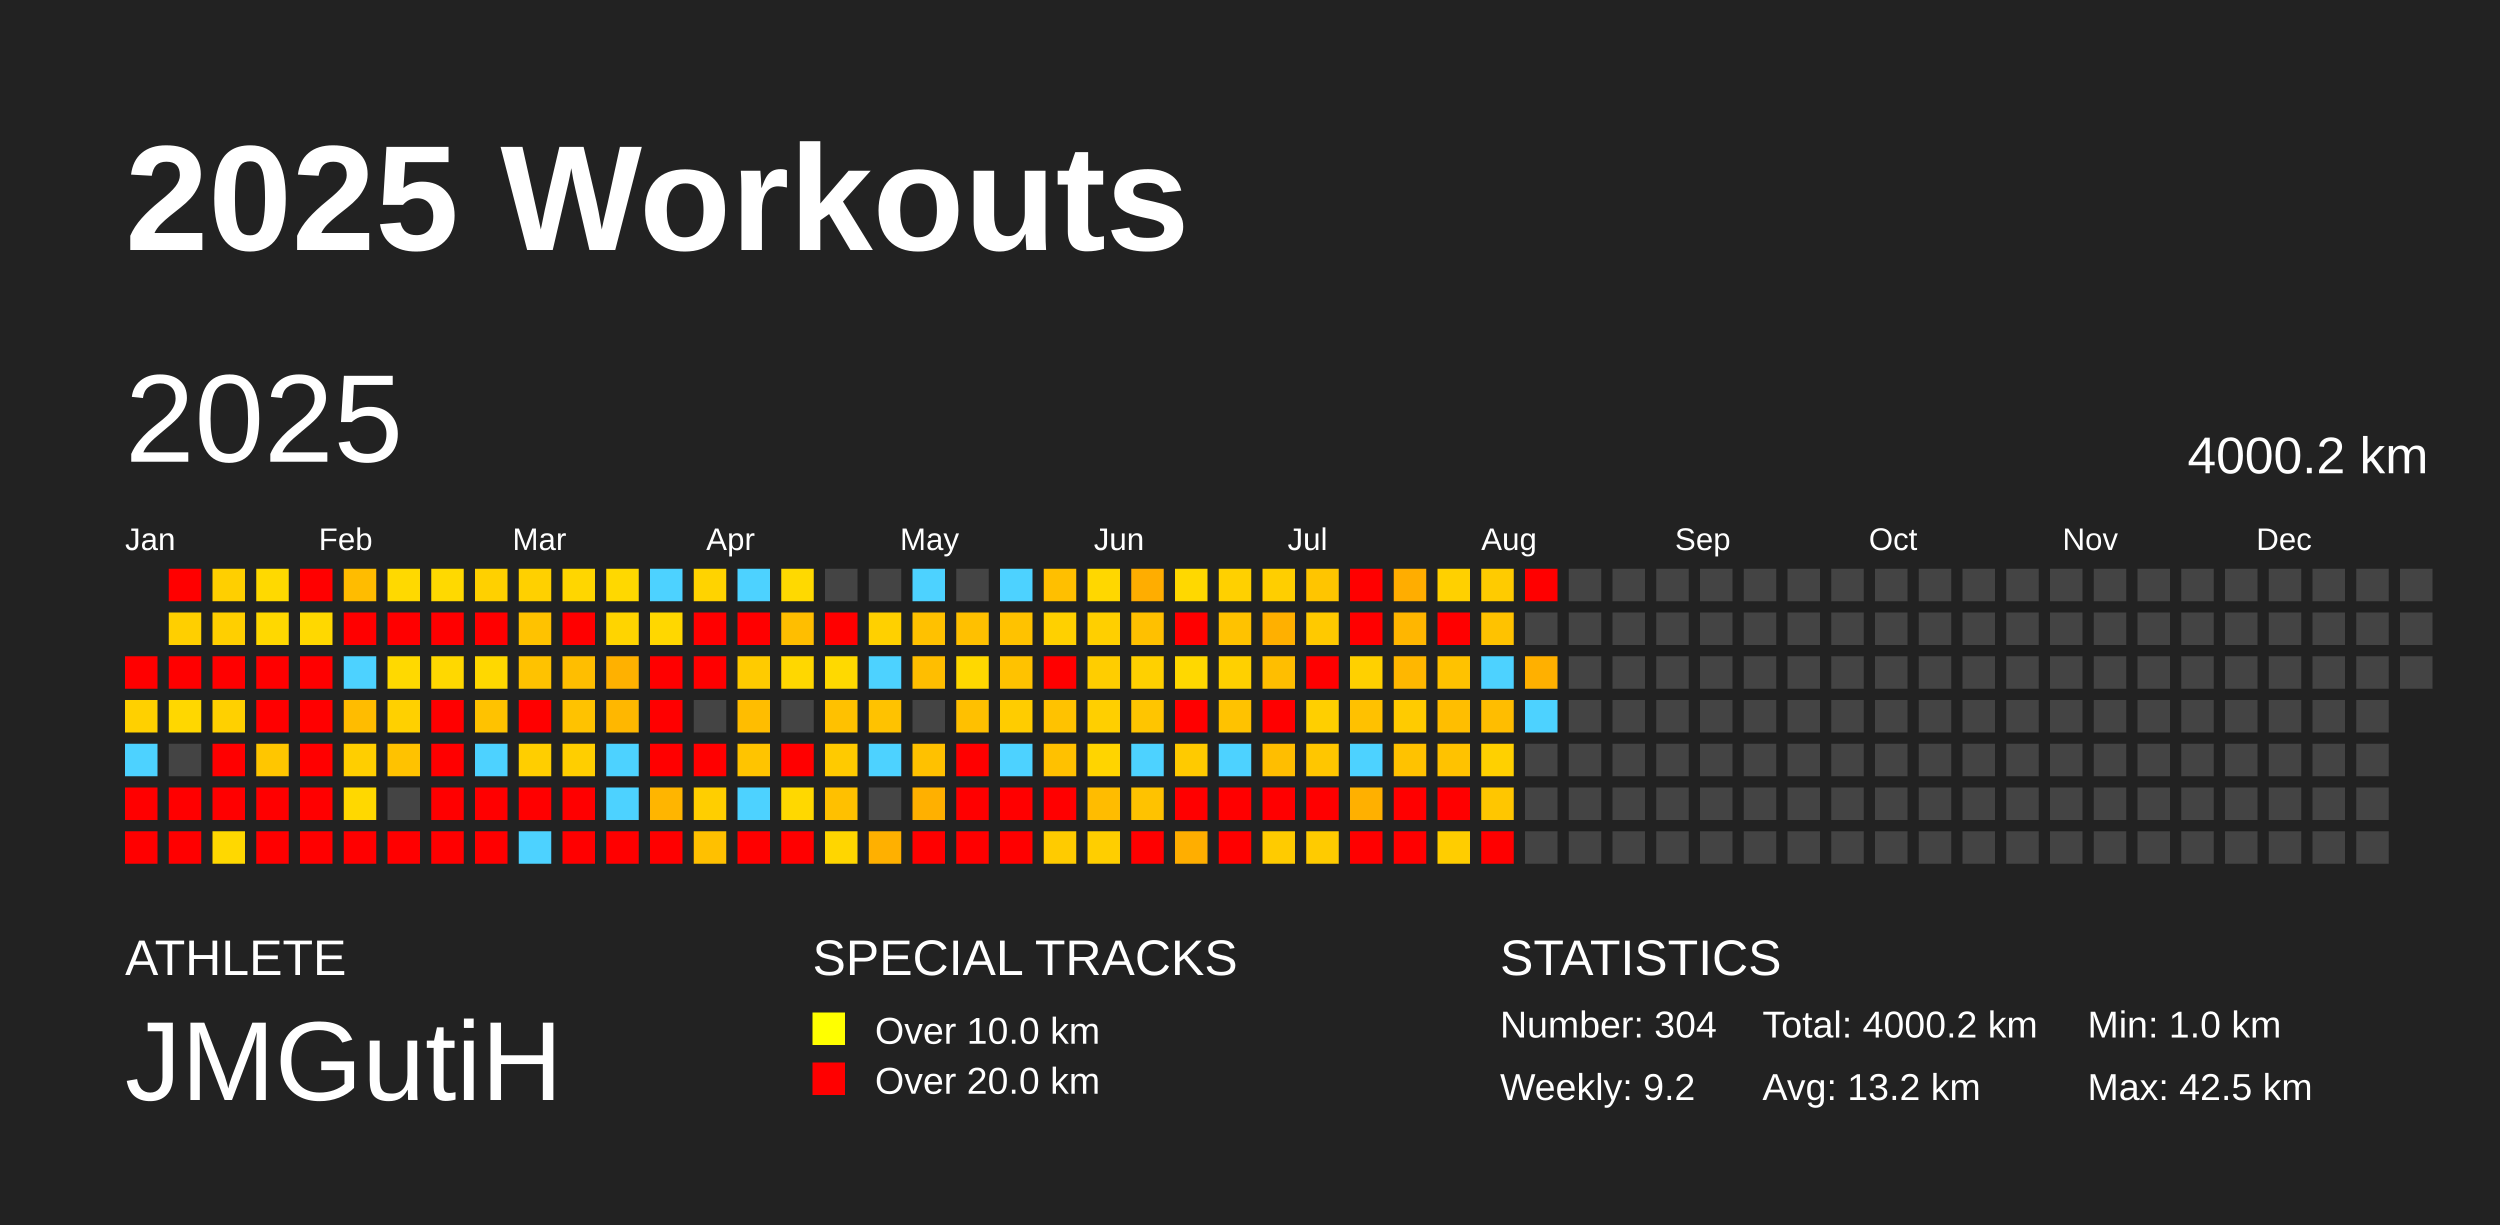
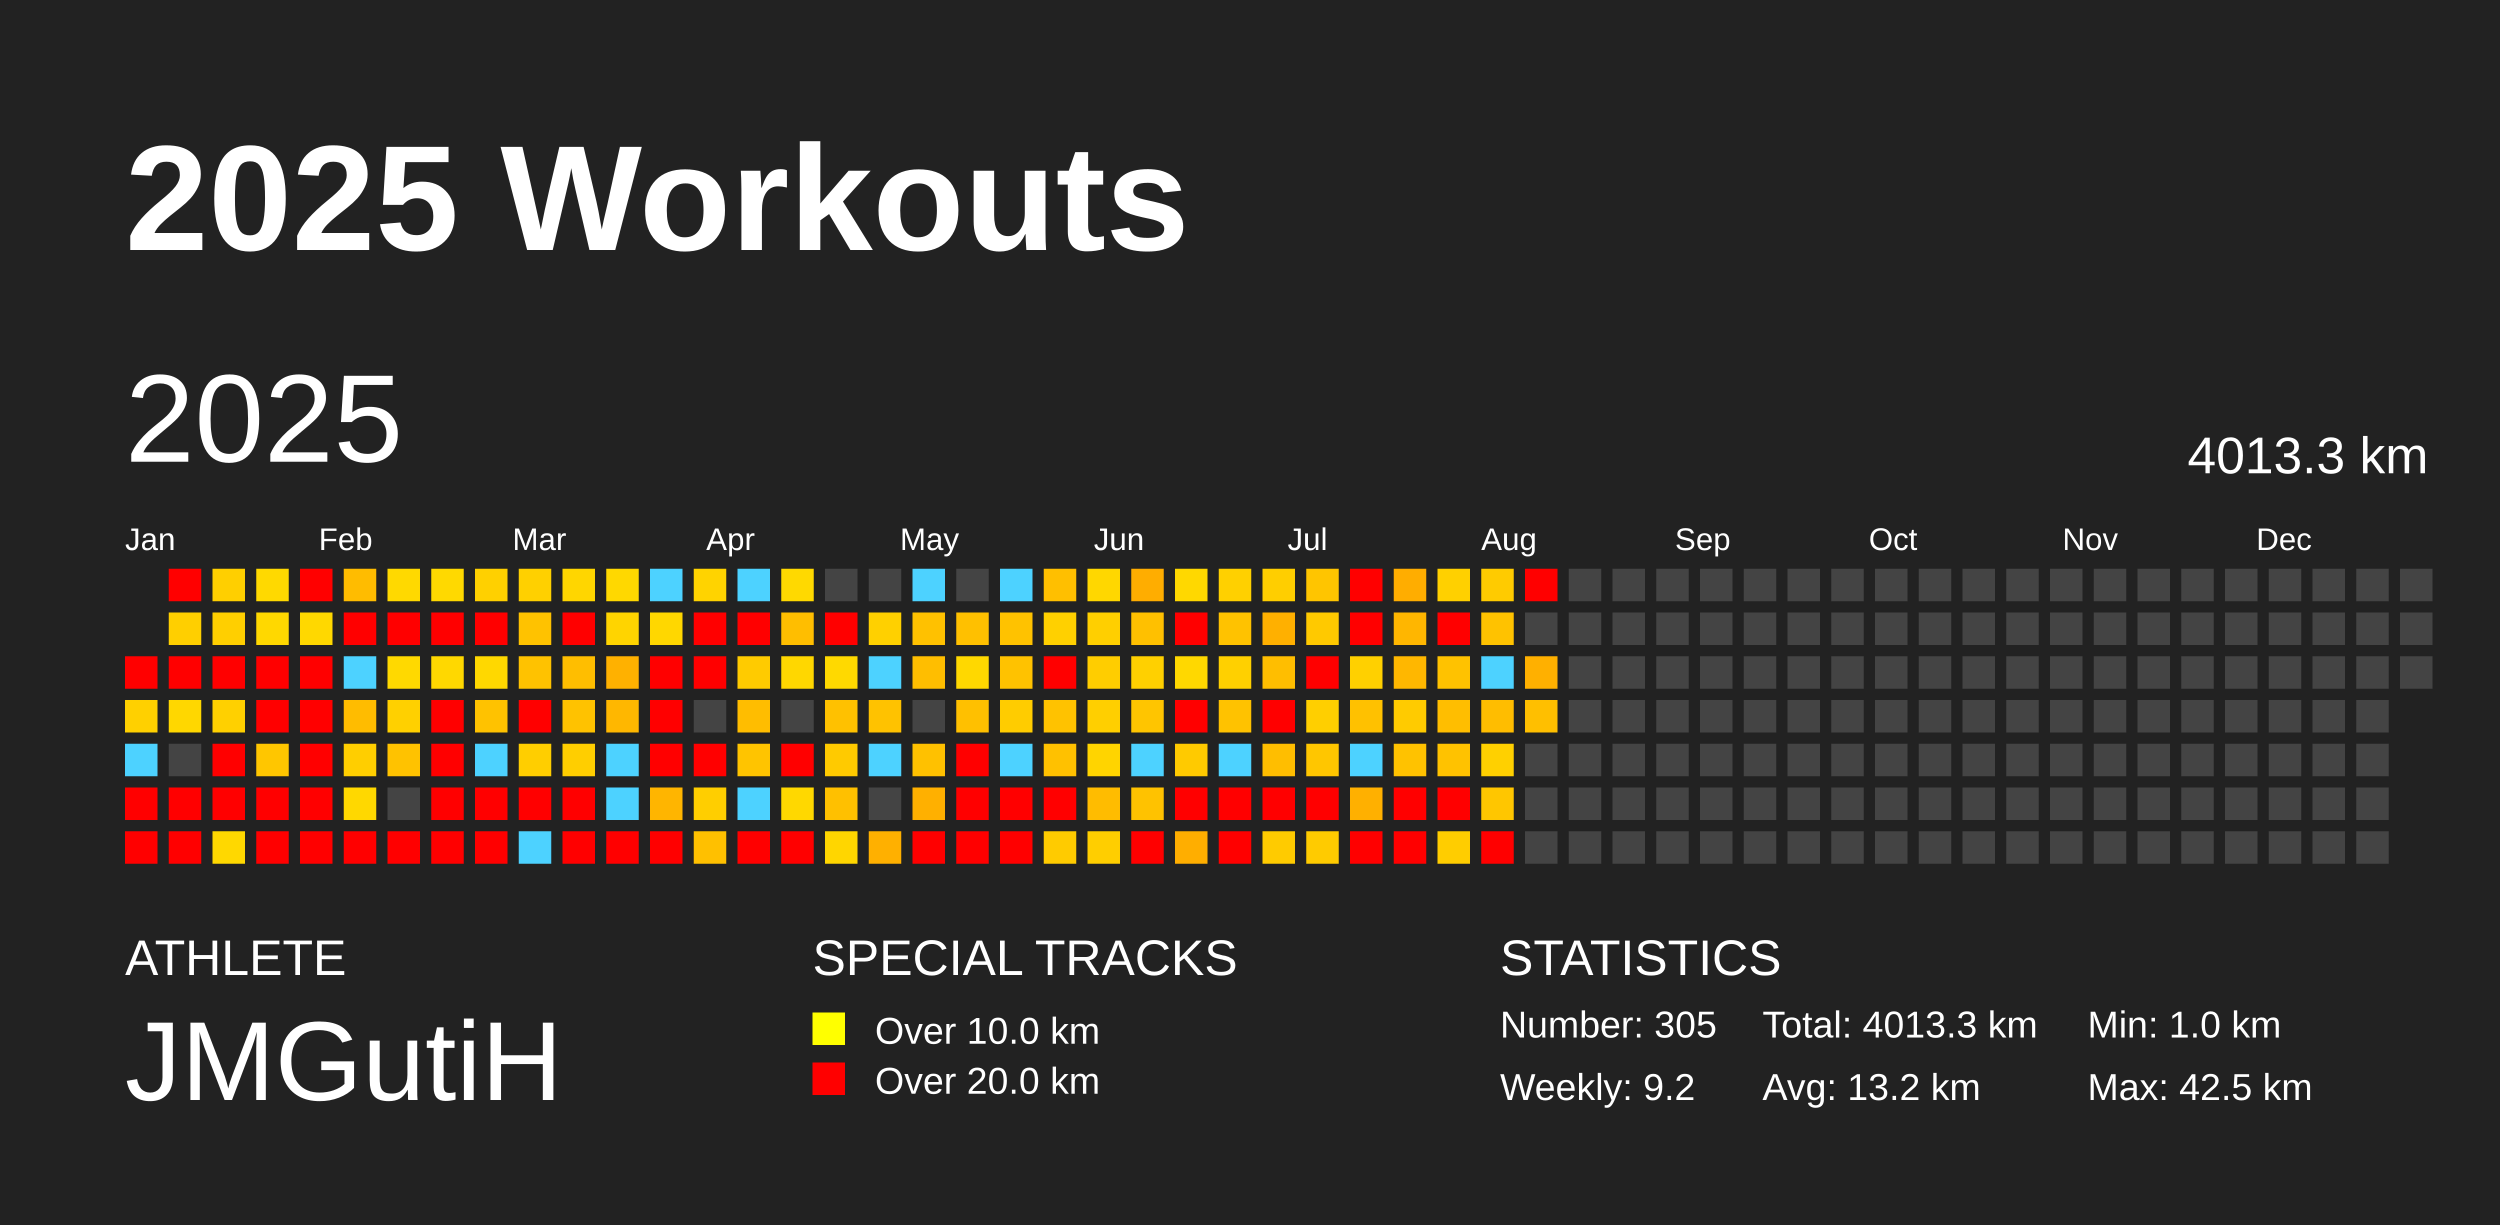
<svg xmlns="http://www.w3.org/2000/svg" baseProfile="full" height="98mm" version="1.1" viewBox="0,0,200,98" width="200mm">
  <defs />
  <rect fill="#222222" height="98" width="200" x="0" y="0" />
  <text fill="#FFFFFF" style="font-size:12px; font-family:Arial; font-weight:bold;" x="10" y="20">2025 Workouts</text>
  <text fill="#FFFFFF" style="font-size:4px; font-family:Arial" x="10" y="78">ATHLETE</text>
  <text fill="#FFFFFF" style="font-size:9px; font-family:Arial" x="10" y="88">JMGutiH</text>
  <text fill="#FFFFFF" style="font-size:4px; font-family:Arial" x="65" y="78">SPECIAL TRACKS</text>
  <rect fill="yellow" height="2.6" width="2.6" x="65" y="81" />
  <text fill="#FFFFFF" style="font-size:3px; font-family:Arial" x="70" y="83.5">Over 10.0 km</text>
  <rect fill="red" height="2.6" width="2.6" x="65" y="85" />
  <text fill="#FFFFFF" style="font-size:3px; font-family:Arial" x="70" y="87.5">Over 20.0 km</text>
  <text fill="#FFFFFF" style="font-size:4px; font-family:Arial" x="120" y="78">STATISTICS</text>
-   <text fill="#FFFFFF" style="font-size:3px; font-family:Arial" x="120" y="83">Number: 304</text>
+   <text fill="#FFFFFF" style="font-size:3px; font-family:Arial" x="120" y="83">Number: 305</text>
  <text fill="#FFFFFF" style="font-size:3px; font-family:Arial" x="120" y="88">Weekly: 9.2</text>
-   <text fill="#FFFFFF" style="font-size:3px; font-family:Arial" x="141" y="83">Total: 4000.2 km</text>
+   <text fill="#FFFFFF" style="font-size:3px; font-family:Arial" x="141" y="83">Total: 4013.3 km</text>
  <text fill="#FFFFFF" style="font-size:3px; font-family:Arial" x="141" y="88">Avg: 13.2 km</text>
  <text fill="#FFFFFF" style="font-size:3px; font-family:Arial" x="167" y="83">Min: 1.0 km</text>
  <text fill="#FFFFFF" style="font-size:3px; font-family:Arial" x="167" y="88">Max: 42.5 km</text>
  <text dominant-baseline="hanging" fill="#FFFFFF" style="font-size:10.0px; font-family:Arial;" x="10" y="30">2025</text>
-   <text dominant-baseline="hanging" fill="#FFFFFF" style="font-size:4.125px; font-family:Arial;" x="175" y="35">4000.2 km</text>
+   <text dominant-baseline="hanging" fill="#FFFFFF" style="font-size:4.125px; font-family:Arial;" x="175" y="35">4013.3 km</text>
  <text fill="#FFFFFF" style="font-size:2.5px; font-family:Arial" x="10.0" y="44">Jan</text>
  <text fill="#FFFFFF" style="font-size:2.5px; font-family:Arial" x="25.5" y="44">Feb</text>
  <text fill="#FFFFFF" style="font-size:2.5px; font-family:Arial" x="41.0" y="44">Mar</text>
  <text fill="#FFFFFF" style="font-size:2.5px; font-family:Arial" x="56.5" y="44">Apr</text>
  <text fill="#FFFFFF" style="font-size:2.5px; font-family:Arial" x="72.0" y="44">May</text>
  <text fill="#FFFFFF" style="font-size:2.5px; font-family:Arial" x="87.5" y="44">Jun</text>
  <text fill="#FFFFFF" style="font-size:2.5px; font-family:Arial" x="103.0" y="44">Jul</text>
  <text fill="#FFFFFF" style="font-size:2.5px; font-family:Arial" x="118.5" y="44">Aug</text>
  <text fill="#FFFFFF" style="font-size:2.5px; font-family:Arial" x="134.0" y="44">Sep</text>
  <text fill="#FFFFFF" style="font-size:2.5px; font-family:Arial" x="149.5" y="44">Oct</text>
  <text fill="#FFFFFF" style="font-size:2.5px; font-family:Arial" x="165.0" y="44">Nov</text>
  <text fill="#FFFFFF" style="font-size:2.5px; font-family:Arial" x="180.5" y="44">Dec</text>
  <rect fill="red" height="2.6" width="2.6" x="10.0" y="52.5" />
  <rect fill="#ffd000" height="2.6" width="2.6" x="10.0" y="56.0" />
  <rect fill="#4dd2ff" height="2.6" width="2.6" x="10.0" y="59.5" />
  <rect fill="red" height="2.6" width="2.6" x="10.0" y="63.0" />
  <rect fill="red" height="2.6" width="2.6" x="10.0" y="66.5" />
  <rect fill="red" height="2.6" width="2.6" x="13.5" y="45.5" />
  <rect fill="#ffcf00" height="2.6" width="2.6" x="13.5" y="49.0" />
  <rect fill="red" height="2.6" width="2.6" x="13.5" y="52.5" />
  <rect fill="#ffd700" height="2.6" width="2.6" x="13.5" y="56.0" />
  <rect fill="#444444" height="2.6" width="2.6" x="13.5" y="59.5" />
  <rect fill="red" height="2.6" width="2.6" x="13.5" y="63.0" />
  <rect fill="red" height="2.6" width="2.6" x="13.5" y="66.5" />
  <rect fill="#ffcf00" height="2.6" width="2.6" x="17.0" y="45.5" />
  <rect fill="#ffcf00" height="2.6" width="2.6" x="17.0" y="49.0" />
  <rect fill="red" height="2.6" width="2.6" x="17.0" y="52.5" />
  <rect fill="#ffd000" height="2.6" width="2.6" x="17.0" y="56.0" />
  <rect fill="red" height="2.6" width="2.6" x="17.0" y="59.5" />
  <rect fill="red" height="2.6" width="2.6" x="17.0" y="63.0" />
  <rect fill="#ffd800" height="2.6" width="2.6" x="17.0" y="66.5" />
  <rect fill="#ffd900" height="2.6" width="2.6" x="20.5" y="45.5" />
  <rect fill="#ffd800" height="2.6" width="2.6" x="20.5" y="49.0" />
  <rect fill="red" height="2.6" width="2.6" x="20.5" y="52.5" />
  <rect fill="red" height="2.6" width="2.6" x="20.5" y="56.0" />
  <rect fill="#ffc600" height="2.6" width="2.6" x="20.5" y="59.5" />
  <rect fill="red" height="2.6" width="2.6" x="20.5" y="63.0" />
  <rect fill="red" height="2.6" width="2.6" x="20.5" y="66.5" />
  <rect fill="red" height="2.6" width="2.6" x="24.0" y="45.5" />
  <rect fill="#ffd800" height="2.6" width="2.6" x="24.0" y="49.0" />
  <rect fill="red" height="2.6" width="2.6" x="24.0" y="52.5" />
  <rect fill="red" height="2.6" width="2.6" x="24.0" y="56.0" />
  <rect fill="red" height="2.6" width="2.6" x="24.0" y="59.5" />
  <rect fill="red" height="2.6" width="2.6" x="24.0" y="63.0" />
  <rect fill="red" height="2.6" width="2.6" x="24.0" y="66.5" />
  <rect fill="#ffbc00" height="2.6" width="2.6" x="27.5" y="45.5" />
  <rect fill="red" height="2.6" width="2.6" x="27.5" y="49.0" />
  <rect fill="#4dd2ff" height="2.6" width="2.6" x="27.5" y="52.5" />
  <rect fill="#ffbc00" height="2.6" width="2.6" x="27.5" y="56.0" />
  <rect fill="#ffce00" height="2.6" width="2.6" x="27.5" y="59.5" />
  <rect fill="#ffd800" height="2.6" width="2.6" x="27.5" y="63.0" />
  <rect fill="red" height="2.6" width="2.6" x="27.5" y="66.5" />
  <rect fill="#ffd900" height="2.6" width="2.6" x="31.0" y="45.5" />
  <rect fill="red" height="2.6" width="2.6" x="31.0" y="49.0" />
  <rect fill="#ffd900" height="2.6" width="2.6" x="31.0" y="52.5" />
  <rect fill="#ffd000" height="2.6" width="2.6" x="31.0" y="56.0" />
  <rect fill="#ffc200" height="2.6" width="2.6" x="31.0" y="59.5" />
  <rect fill="#444444" height="2.6" width="2.6" x="31.0" y="63.0" />
  <rect fill="red" height="2.6" width="2.6" x="31.0" y="66.5" />
  <rect fill="#ffd900" height="2.6" width="2.6" x="34.5" y="45.5" />
  <rect fill="red" height="2.6" width="2.6" x="34.5" y="49.0" />
  <rect fill="#ffd800" height="2.6" width="2.6" x="34.5" y="52.5" />
  <rect fill="red" height="2.6" width="2.6" x="34.5" y="56.0" />
  <rect fill="red" height="2.6" width="2.6" x="34.5" y="59.5" />
  <rect fill="red" height="2.6" width="2.6" x="34.5" y="63.0" />
  <rect fill="red" height="2.6" width="2.6" x="34.5" y="66.5" />
  <rect fill="#ffd000" height="2.6" width="2.6" x="38.0" y="45.5" />
  <rect fill="red" height="2.6" width="2.6" x="38.0" y="49.0" />
  <rect fill="#ffd800" height="2.6" width="2.6" x="38.0" y="52.5" />
  <rect fill="#ffc200" height="2.6" width="2.6" x="38.0" y="56.0" />
  <rect fill="#4dd2ff" height="2.6" width="2.6" x="38.0" y="59.5" />
  <rect fill="red" height="2.6" width="2.6" x="38.0" y="63.0" />
  <rect fill="red" height="2.6" width="2.6" x="38.0" y="66.5" />
  <rect fill="#ffd000" height="2.6" width="2.6" x="41.5" y="45.5" />
  <rect fill="#ffc200" height="2.6" width="2.6" x="41.5" y="49.0" />
  <rect fill="#ffc200" height="2.6" width="2.6" x="41.5" y="52.5" />
  <rect fill="red" height="2.6" width="2.6" x="41.5" y="56.0" />
  <rect fill="#ffce00" height="2.6" width="2.6" x="41.5" y="59.5" />
  <rect fill="red" height="2.6" width="2.6" x="41.5" y="63.0" />
  <rect fill="#4dd2ff" height="2.6" width="2.6" x="41.5" y="66.5" />
  <rect fill="#ffd600" height="2.6" width="2.6" x="45.0" y="45.5" />
  <rect fill="red" height="2.6" width="2.6" x="45.0" y="49.0" />
  <rect fill="#ffbe00" height="2.6" width="2.6" x="45.0" y="52.5" />
  <rect fill="#ffc200" height="2.6" width="2.6" x="45.0" y="56.0" />
  <rect fill="#ffce00" height="2.6" width="2.6" x="45.0" y="59.5" />
  <rect fill="red" height="2.6" width="2.6" x="45.0" y="63.0" />
  <rect fill="red" height="2.6" width="2.6" x="45.0" y="66.5" />
  <rect fill="#ffd800" height="2.6" width="2.6" x="48.5" y="45.5" />
  <rect fill="#ffd400" height="2.6" width="2.6" x="48.5" y="49.0" />
  <rect fill="#ffb100" height="2.6" width="2.6" x="48.5" y="52.5" />
  <rect fill="#ffb700" height="2.6" width="2.6" x="48.5" y="56.0" />
  <rect fill="#4dd2ff" height="2.6" width="2.6" x="48.5" y="59.5" />
  <rect fill="#4dd2ff" height="2.6" width="2.6" x="48.5" y="63.0" />
  <rect fill="red" height="2.6" width="2.6" x="48.5" y="66.5" />
  <rect fill="#4dd2ff" height="2.6" width="2.6" x="52.0" y="45.5" />
  <rect fill="#ffd700" height="2.6" width="2.6" x="52.0" y="49.0" />
  <rect fill="red" height="2.6" width="2.6" x="52.0" y="52.5" />
  <rect fill="red" height="2.6" width="2.6" x="52.0" y="56.0" />
  <rect fill="red" height="2.6" width="2.6" x="52.0" y="59.5" />
  <rect fill="#ffb500" height="2.6" width="2.6" x="52.0" y="63.0" />
  <rect fill="red" height="2.6" width="2.6" x="52.0" y="66.5" />
  <rect fill="#ffd300" height="2.6" width="2.6" x="55.5" y="45.5" />
  <rect fill="red" height="2.6" width="2.6" x="55.5" y="49.0" />
  <rect fill="red" height="2.6" width="2.6" x="55.5" y="52.5" />
  <rect fill="#444444" height="2.6" width="2.6" x="55.5" y="56.0" />
  <rect fill="red" height="2.6" width="2.6" x="55.5" y="59.5" />
  <rect fill="#ffce00" height="2.6" width="2.6" x="55.5" y="63.0" />
  <rect fill="#ffc000" height="2.6" width="2.6" x="55.5" y="66.5" />
  <rect fill="#4dd2ff" height="2.6" width="2.6" x="59.0" y="45.5" />
  <rect fill="red" height="2.6" width="2.6" x="59.0" y="49.0" />
  <rect fill="#ffcb00" height="2.6" width="2.6" x="59.0" y="52.5" />
  <rect fill="#ffbd00" height="2.6" width="2.6" x="59.0" y="56.0" />
  <rect fill="#ffc400" height="2.6" width="2.6" x="59.0" y="59.5" />
  <rect fill="#4dd2ff" height="2.6" width="2.6" x="59.0" y="63.0" />
  <rect fill="red" height="2.6" width="2.6" x="59.0" y="66.5" />
  <rect fill="#ffd900" height="2.6" width="2.6" x="62.5" y="45.5" />
  <rect fill="#ffbe00" height="2.6" width="2.6" x="62.5" y="49.0" />
  <rect fill="#ffd700" height="2.6" width="2.6" x="62.5" y="52.5" />
  <rect fill="#444444" height="2.6" width="2.6" x="62.5" y="56.0" />
  <rect fill="red" height="2.6" width="2.6" x="62.5" y="59.5" />
  <rect fill="#ffd800" height="2.6" width="2.6" x="62.5" y="63.0" />
  <rect fill="red" height="2.6" width="2.6" x="62.5" y="66.5" />
  <rect fill="#444444" height="2.6" width="2.6" x="66.0" y="45.5" />
  <rect fill="red" height="2.6" width="2.6" x="66.0" y="49.0" />
  <rect fill="#ffd900" height="2.6" width="2.6" x="66.0" y="52.5" />
  <rect fill="#ffc100" height="2.6" width="2.6" x="66.0" y="56.0" />
  <rect fill="#ffca00" height="2.6" width="2.6" x="66.0" y="59.5" />
  <rect fill="#ffc000" height="2.6" width="2.6" x="66.0" y="63.0" />
  <rect fill="#ffd600" height="2.6" width="2.6" x="66.0" y="66.5" />
  <rect fill="#444444" height="2.6" width="2.6" x="69.5" y="45.5" />
  <rect fill="#ffd000" height="2.6" width="2.6" x="69.5" y="49.0" />
  <rect fill="#4dd2ff" height="2.6" width="2.6" x="69.5" y="52.5" />
  <rect fill="#ffc200" height="2.6" width="2.6" x="69.5" y="56.0" />
  <rect fill="#4dd2ff" height="2.6" width="2.6" x="69.5" y="59.5" />
  <rect fill="#444444" height="2.6" width="2.6" x="69.5" y="63.0" />
  <rect fill="#ffb000" height="2.6" width="2.6" x="69.5" y="66.5" />
  <rect fill="#4dd2ff" height="2.6" width="2.6" x="73.0" y="45.5" />
  <rect fill="#ffc100" height="2.6" width="2.6" x="73.0" y="49.0" />
  <rect fill="#ffbe00" height="2.6" width="2.6" x="73.0" y="52.5" />
  <rect fill="#444444" height="2.6" width="2.6" x="73.0" y="56.0" />
  <rect fill="#ffc100" height="2.6" width="2.6" x="73.0" y="59.5" />
  <rect fill="#ffb000" height="2.6" width="2.6" x="73.0" y="63.0" />
  <rect fill="red" height="2.6" width="2.6" x="73.0" y="66.5" />
  <rect fill="#444444" height="2.6" width="2.6" x="76.5" y="45.5" />
  <rect fill="#ffc000" height="2.6" width="2.6" x="76.5" y="49.0" />
  <rect fill="#ffd800" height="2.6" width="2.6" x="76.5" y="52.5" />
  <rect fill="#ffc000" height="2.6" width="2.6" x="76.5" y="56.0" />
  <rect fill="red" height="2.6" width="2.6" x="76.5" y="59.5" />
  <rect fill="red" height="2.6" width="2.6" x="76.5" y="63.0" />
  <rect fill="red" height="2.6" width="2.6" x="76.5" y="66.5" />
  <rect fill="#4dd2ff" height="2.6" width="2.6" x="80.0" y="45.5" />
  <rect fill="#ffc200" height="2.6" width="2.6" x="80.0" y="49.0" />
  <rect fill="#ffc200" height="2.6" width="2.6" x="80.0" y="52.5" />
  <rect fill="#ffcc00" height="2.6" width="2.6" x="80.0" y="56.0" />
  <rect fill="#4dd2ff" height="2.6" width="2.6" x="80.0" y="59.5" />
  <rect fill="red" height="2.6" width="2.6" x="80.0" y="63.0" />
  <rect fill="red" height="2.6" width="2.6" x="80.0" y="66.5" />
  <rect fill="#ffbf00" height="2.6" width="2.6" x="83.5" y="45.5" />
  <rect fill="#ffd000" height="2.6" width="2.6" x="83.5" y="49.0" />
  <rect fill="red" height="2.6" width="2.6" x="83.5" y="52.5" />
  <rect fill="#ffc200" height="2.6" width="2.6" x="83.5" y="56.0" />
  <rect fill="#ffc100" height="2.6" width="2.6" x="83.5" y="59.5" />
  <rect fill="red" height="2.6" width="2.6" x="83.5" y="63.0" />
  <rect fill="#ffcb00" height="2.6" width="2.6" x="83.5" y="66.5" />
  <rect fill="#ffd700" height="2.6" width="2.6" x="87.0" y="45.5" />
  <rect fill="#ffcf00" height="2.6" width="2.6" x="87.0" y="49.0" />
  <rect fill="#ffcd00" height="2.6" width="2.6" x="87.0" y="52.5" />
  <rect fill="#ffcf00" height="2.6" width="2.6" x="87.0" y="56.0" />
  <rect fill="#ffd400" height="2.6" width="2.6" x="87.0" y="59.5" />
  <rect fill="#ffbc00" height="2.6" width="2.6" x="87.0" y="63.0" />
  <rect fill="#ffce00" height="2.6" width="2.6" x="87.0" y="66.5" />
  <rect fill="#ffad00" height="2.6" width="2.6" x="90.5" y="45.5" />
  <rect fill="#ffc000" height="2.6" width="2.6" x="90.5" y="49.0" />
  <rect fill="#ffd000" height="2.6" width="2.6" x="90.5" y="52.5" />
  <rect fill="#ffc500" height="2.6" width="2.6" x="90.5" y="56.0" />
  <rect fill="#4dd2ff" height="2.6" width="2.6" x="90.5" y="59.5" />
  <rect fill="#ffc200" height="2.6" width="2.6" x="90.5" y="63.0" />
  <rect fill="red" height="2.6" width="2.6" x="90.5" y="66.5" />
  <rect fill="#ffd800" height="2.6" width="2.6" x="94.0" y="45.5" />
  <rect fill="red" height="2.6" width="2.6" x="94.0" y="49.0" />
  <rect fill="#ffd800" height="2.6" width="2.6" x="94.0" y="52.5" />
  <rect fill="red" height="2.6" width="2.6" x="94.0" y="56.0" />
  <rect fill="#ffca00" height="2.6" width="2.6" x="94.0" y="59.5" />
  <rect fill="red" height="2.6" width="2.6" x="94.0" y="63.0" />
  <rect fill="#ffae00" height="2.6" width="2.6" x="94.0" y="66.5" />
  <rect fill="#ffd000" height="2.6" width="2.6" x="97.5" y="45.5" />
  <rect fill="#ffc200" height="2.6" width="2.6" x="97.5" y="49.0" />
  <rect fill="#ffd000" height="2.6" width="2.6" x="97.5" y="52.5" />
  <rect fill="#ffc200" height="2.6" width="2.6" x="97.5" y="56.0" />
  <rect fill="#4dd2ff" height="2.6" width="2.6" x="97.5" y="59.5" />
  <rect fill="red" height="2.6" width="2.6" x="97.5" y="63.0" />
  <rect fill="red" height="2.6" width="2.6" x="97.5" y="66.5" />
  <rect fill="#ffce00" height="2.6" width="2.6" x="101.0" y="45.5" />
  <rect fill="#ffb000" height="2.6" width="2.6" x="101.0" y="49.0" />
  <rect fill="#ffbe00" height="2.6" width="2.6" x="101.0" y="52.5" />
  <rect fill="red" height="2.6" width="2.6" x="101.0" y="56.0" />
  <rect fill="#ffbe00" height="2.6" width="2.6" x="101.0" y="59.5" />
  <rect fill="red" height="2.6" width="2.6" x="101.0" y="63.0" />
  <rect fill="#ffcb00" height="2.6" width="2.6" x="101.0" y="66.5" />
  <rect fill="#ffc500" height="2.6" width="2.6" x="104.5" y="45.5" />
  <rect fill="#ffc900" height="2.6" width="2.6" x="104.5" y="49.0" />
  <rect fill="red" height="2.6" width="2.6" x="104.5" y="52.5" />
  <rect fill="#ffcf00" height="2.6" width="2.6" x="104.5" y="56.0" />
  <rect fill="#ffc600" height="2.6" width="2.6" x="104.5" y="59.5" />
  <rect fill="red" height="2.6" width="2.6" x="104.5" y="63.0" />
  <rect fill="#ffcb00" height="2.6" width="2.6" x="104.5" y="66.5" />
  <rect fill="red" height="2.6" width="2.6" x="108.0" y="45.5" />
  <rect fill="red" height="2.6" width="2.6" x="108.0" y="49.0" />
  <rect fill="#ffd000" height="2.6" width="2.6" x="108.0" y="52.5" />
  <rect fill="#ffc100" height="2.6" width="2.6" x="108.0" y="56.0" />
  <rect fill="#4dd2ff" height="2.6" width="2.6" x="108.0" y="59.5" />
  <rect fill="#ffb000" height="2.6" width="2.6" x="108.0" y="63.0" />
  <rect fill="red" height="2.6" width="2.6" x="108.0" y="66.5" />
  <rect fill="#ffad00" height="2.6" width="2.6" x="111.5" y="45.5" />
  <rect fill="#ffb600" height="2.6" width="2.6" x="111.5" y="49.0" />
  <rect fill="#ffb700" height="2.6" width="2.6" x="111.5" y="52.5" />
  <rect fill="#ffcb00" height="2.6" width="2.6" x="111.5" y="56.0" />
  <rect fill="#ffc200" height="2.6" width="2.6" x="111.5" y="59.5" />
  <rect fill="red" height="2.6" width="2.6" x="111.5" y="63.0" />
  <rect fill="red" height="2.6" width="2.6" x="111.5" y="66.5" />
  <rect fill="#ffd000" height="2.6" width="2.6" x="115.0" y="45.5" />
  <rect fill="red" height="2.6" width="2.6" x="115.0" y="49.0" />
  <rect fill="#ffc200" height="2.6" width="2.6" x="115.0" y="52.5" />
  <rect fill="#ffbe00" height="2.6" width="2.6" x="115.0" y="56.0" />
  <rect fill="#ffc200" height="2.6" width="2.6" x="115.0" y="59.5" />
  <rect fill="red" height="2.6" width="2.6" x="115.0" y="63.0" />
  <rect fill="#ffcd00" height="2.6" width="2.6" x="115.0" y="66.5" />
  <rect fill="#ffcb00" height="2.6" width="2.6" x="118.5" y="45.5" />
  <rect fill="#ffc200" height="2.6" width="2.6" x="118.5" y="49.0" />
  <rect fill="#4dd2ff" height="2.6" width="2.6" x="118.5" y="52.5" />
  <rect fill="#ffbd00" height="2.6" width="2.6" x="118.5" y="56.0" />
  <rect fill="#ffd000" height="2.6" width="2.6" x="118.5" y="59.5" />
  <rect fill="#ffc600" height="2.6" width="2.6" x="118.5" y="63.0" />
  <rect fill="red" height="2.6" width="2.6" x="118.5" y="66.5" />
  <rect fill="red" height="2.6" width="2.6" x="122.0" y="45.5" />
  <rect fill="#444444" height="2.6" width="2.6" x="122.0" y="49.0" />
  <rect fill="#ffb000" height="2.6" width="2.6" x="122.0" y="52.5" />
-   <rect fill="#4dd2ff" height="2.6" width="2.6" x="122.0" y="56.0" />
+   <rect fill="#ffbf00" height="2.6" width="2.6" x="122.0" y="56.0" />
  <rect fill="#444444" height="2.6" width="2.6" x="122.0" y="59.5" />
  <rect fill="#444444" height="2.6" width="2.6" x="122.0" y="63.0" />
  <rect fill="#444444" height="2.6" width="2.6" x="122.0" y="66.5" />
  <rect fill="#444444" height="2.6" width="2.6" x="125.5" y="45.5" />
  <rect fill="#444444" height="2.6" width="2.6" x="125.5" y="49.0" />
  <rect fill="#444444" height="2.6" width="2.6" x="125.5" y="52.5" />
  <rect fill="#444444" height="2.6" width="2.6" x="125.5" y="56.0" />
  <rect fill="#444444" height="2.6" width="2.6" x="125.5" y="59.5" />
  <rect fill="#444444" height="2.6" width="2.6" x="125.5" y="63.0" />
  <rect fill="#444444" height="2.6" width="2.6" x="125.5" y="66.5" />
  <rect fill="#444444" height="2.6" width="2.6" x="129.0" y="45.5" />
  <rect fill="#444444" height="2.6" width="2.6" x="129.0" y="49.0" />
  <rect fill="#444444" height="2.6" width="2.6" x="129.0" y="52.5" />
  <rect fill="#444444" height="2.6" width="2.6" x="129.0" y="56.0" />
  <rect fill="#444444" height="2.6" width="2.6" x="129.0" y="59.5" />
  <rect fill="#444444" height="2.6" width="2.6" x="129.0" y="63.0" />
  <rect fill="#444444" height="2.6" width="2.6" x="129.0" y="66.5" />
  <rect fill="#444444" height="2.6" width="2.6" x="132.5" y="45.5" />
  <rect fill="#444444" height="2.6" width="2.6" x="132.5" y="49.0" />
  <rect fill="#444444" height="2.6" width="2.6" x="132.5" y="52.5" />
  <rect fill="#444444" height="2.6" width="2.6" x="132.5" y="56.0" />
  <rect fill="#444444" height="2.6" width="2.6" x="132.5" y="59.5" />
  <rect fill="#444444" height="2.6" width="2.6" x="132.5" y="63.0" />
  <rect fill="#444444" height="2.6" width="2.6" x="132.5" y="66.5" />
  <rect fill="#444444" height="2.6" width="2.6" x="136.0" y="45.5" />
  <rect fill="#444444" height="2.6" width="2.6" x="136.0" y="49.0" />
  <rect fill="#444444" height="2.6" width="2.6" x="136.0" y="52.5" />
  <rect fill="#444444" height="2.6" width="2.6" x="136.0" y="56.0" />
  <rect fill="#444444" height="2.6" width="2.6" x="136.0" y="59.5" />
  <rect fill="#444444" height="2.6" width="2.6" x="136.0" y="63.0" />
  <rect fill="#444444" height="2.6" width="2.6" x="136.0" y="66.5" />
  <rect fill="#444444" height="2.6" width="2.6" x="139.5" y="45.5" />
  <rect fill="#444444" height="2.6" width="2.6" x="139.5" y="49.0" />
  <rect fill="#444444" height="2.6" width="2.6" x="139.5" y="52.5" />
  <rect fill="#444444" height="2.6" width="2.6" x="139.5" y="56.0" />
  <rect fill="#444444" height="2.6" width="2.6" x="139.5" y="59.5" />
  <rect fill="#444444" height="2.6" width="2.6" x="139.5" y="63.0" />
  <rect fill="#444444" height="2.6" width="2.6" x="139.5" y="66.5" />
  <rect fill="#444444" height="2.6" width="2.6" x="143.0" y="45.5" />
  <rect fill="#444444" height="2.6" width="2.6" x="143.0" y="49.0" />
  <rect fill="#444444" height="2.6" width="2.6" x="143.0" y="52.5" />
  <rect fill="#444444" height="2.6" width="2.6" x="143.0" y="56.0" />
  <rect fill="#444444" height="2.6" width="2.6" x="143.0" y="59.5" />
  <rect fill="#444444" height="2.6" width="2.6" x="143.0" y="63.0" />
  <rect fill="#444444" height="2.6" width="2.6" x="143.0" y="66.5" />
  <rect fill="#444444" height="2.6" width="2.6" x="146.5" y="45.5" />
  <rect fill="#444444" height="2.6" width="2.6" x="146.5" y="49.0" />
  <rect fill="#444444" height="2.6" width="2.6" x="146.5" y="52.5" />
  <rect fill="#444444" height="2.6" width="2.6" x="146.5" y="56.0" />
  <rect fill="#444444" height="2.6" width="2.6" x="146.5" y="59.5" />
  <rect fill="#444444" height="2.6" width="2.6" x="146.5" y="63.0" />
  <rect fill="#444444" height="2.6" width="2.6" x="146.5" y="66.5" />
  <rect fill="#444444" height="2.6" width="2.6" x="150.0" y="45.5" />
  <rect fill="#444444" height="2.6" width="2.6" x="150.0" y="49.0" />
  <rect fill="#444444" height="2.6" width="2.6" x="150.0" y="52.5" />
  <rect fill="#444444" height="2.6" width="2.6" x="150.0" y="56.0" />
  <rect fill="#444444" height="2.6" width="2.6" x="150.0" y="59.5" />
  <rect fill="#444444" height="2.6" width="2.6" x="150.0" y="63.0" />
  <rect fill="#444444" height="2.6" width="2.6" x="150.0" y="66.5" />
  <rect fill="#444444" height="2.6" width="2.6" x="153.5" y="45.5" />
  <rect fill="#444444" height="2.6" width="2.6" x="153.5" y="49.0" />
  <rect fill="#444444" height="2.6" width="2.6" x="153.5" y="52.5" />
  <rect fill="#444444" height="2.6" width="2.6" x="153.5" y="56.0" />
  <rect fill="#444444" height="2.6" width="2.6" x="153.5" y="59.5" />
  <rect fill="#444444" height="2.6" width="2.6" x="153.5" y="63.0" />
  <rect fill="#444444" height="2.6" width="2.6" x="153.5" y="66.5" />
  <rect fill="#444444" height="2.6" width="2.6" x="157.0" y="45.5" />
  <rect fill="#444444" height="2.6" width="2.6" x="157.0" y="49.0" />
  <rect fill="#444444" height="2.6" width="2.6" x="157.0" y="52.5" />
  <rect fill="#444444" height="2.6" width="2.6" x="157.0" y="56.0" />
  <rect fill="#444444" height="2.6" width="2.6" x="157.0" y="59.5" />
  <rect fill="#444444" height="2.6" width="2.6" x="157.0" y="63.0" />
  <rect fill="#444444" height="2.6" width="2.6" x="157.0" y="66.5" />
  <rect fill="#444444" height="2.6" width="2.6" x="160.5" y="45.5" />
  <rect fill="#444444" height="2.6" width="2.6" x="160.5" y="49.0" />
  <rect fill="#444444" height="2.6" width="2.6" x="160.5" y="52.5" />
  <rect fill="#444444" height="2.6" width="2.6" x="160.5" y="56.0" />
  <rect fill="#444444" height="2.6" width="2.6" x="160.5" y="59.5" />
  <rect fill="#444444" height="2.6" width="2.6" x="160.5" y="63.0" />
  <rect fill="#444444" height="2.6" width="2.6" x="160.5" y="66.5" />
  <rect fill="#444444" height="2.6" width="2.6" x="164.0" y="45.5" />
  <rect fill="#444444" height="2.6" width="2.6" x="164.0" y="49.0" />
  <rect fill="#444444" height="2.6" width="2.6" x="164.0" y="52.5" />
  <rect fill="#444444" height="2.6" width="2.6" x="164.0" y="56.0" />
  <rect fill="#444444" height="2.6" width="2.6" x="164.0" y="59.5" />
  <rect fill="#444444" height="2.6" width="2.6" x="164.0" y="63.0" />
  <rect fill="#444444" height="2.6" width="2.6" x="164.0" y="66.5" />
  <rect fill="#444444" height="2.6" width="2.6" x="167.5" y="45.5" />
  <rect fill="#444444" height="2.6" width="2.6" x="167.5" y="49.0" />
  <rect fill="#444444" height="2.6" width="2.6" x="167.5" y="52.5" />
  <rect fill="#444444" height="2.6" width="2.6" x="167.5" y="56.0" />
  <rect fill="#444444" height="2.6" width="2.6" x="167.5" y="59.5" />
  <rect fill="#444444" height="2.6" width="2.6" x="167.5" y="63.0" />
  <rect fill="#444444" height="2.6" width="2.6" x="167.5" y="66.5" />
  <rect fill="#444444" height="2.6" width="2.6" x="171.0" y="45.5" />
  <rect fill="#444444" height="2.6" width="2.6" x="171.0" y="49.0" />
  <rect fill="#444444" height="2.6" width="2.6" x="171.0" y="52.5" />
  <rect fill="#444444" height="2.6" width="2.6" x="171.0" y="56.0" />
  <rect fill="#444444" height="2.6" width="2.6" x="171.0" y="59.5" />
  <rect fill="#444444" height="2.6" width="2.6" x="171.0" y="63.0" />
  <rect fill="#444444" height="2.6" width="2.6" x="171.0" y="66.5" />
  <rect fill="#444444" height="2.6" width="2.6" x="174.5" y="45.5" />
  <rect fill="#444444" height="2.6" width="2.6" x="174.5" y="49.0" />
  <rect fill="#444444" height="2.6" width="2.6" x="174.5" y="52.5" />
  <rect fill="#444444" height="2.6" width="2.6" x="174.5" y="56.0" />
  <rect fill="#444444" height="2.6" width="2.6" x="174.5" y="59.5" />
  <rect fill="#444444" height="2.6" width="2.6" x="174.5" y="63.0" />
  <rect fill="#444444" height="2.6" width="2.6" x="174.5" y="66.5" />
  <rect fill="#444444" height="2.6" width="2.6" x="178.0" y="45.5" />
  <rect fill="#444444" height="2.6" width="2.6" x="178.0" y="49.0" />
  <rect fill="#444444" height="2.6" width="2.6" x="178.0" y="52.5" />
  <rect fill="#444444" height="2.6" width="2.6" x="178.0" y="56.0" />
  <rect fill="#444444" height="2.6" width="2.6" x="178.0" y="59.5" />
  <rect fill="#444444" height="2.6" width="2.6" x="178.0" y="63.0" />
  <rect fill="#444444" height="2.6" width="2.6" x="178.0" y="66.5" />
  <rect fill="#444444" height="2.6" width="2.6" x="181.5" y="45.5" />
  <rect fill="#444444" height="2.6" width="2.6" x="181.5" y="49.0" />
  <rect fill="#444444" height="2.6" width="2.6" x="181.5" y="52.5" />
  <rect fill="#444444" height="2.6" width="2.6" x="181.5" y="56.0" />
  <rect fill="#444444" height="2.6" width="2.6" x="181.5" y="59.5" />
  <rect fill="#444444" height="2.6" width="2.6" x="181.5" y="63.0" />
  <rect fill="#444444" height="2.6" width="2.6" x="181.5" y="66.5" />
  <rect fill="#444444" height="2.6" width="2.6" x="185.0" y="45.5" />
  <rect fill="#444444" height="2.6" width="2.6" x="185.0" y="49.0" />
  <rect fill="#444444" height="2.6" width="2.6" x="185.0" y="52.5" />
  <rect fill="#444444" height="2.6" width="2.6" x="185.0" y="56.0" />
  <rect fill="#444444" height="2.6" width="2.6" x="185.0" y="59.5" />
  <rect fill="#444444" height="2.6" width="2.6" x="185.0" y="63.0" />
  <rect fill="#444444" height="2.6" width="2.6" x="185.0" y="66.5" />
  <rect fill="#444444" height="2.6" width="2.6" x="188.5" y="45.5" />
  <rect fill="#444444" height="2.6" width="2.6" x="188.5" y="49.0" />
  <rect fill="#444444" height="2.6" width="2.6" x="188.5" y="52.5" />
  <rect fill="#444444" height="2.6" width="2.6" x="188.5" y="56.0" />
  <rect fill="#444444" height="2.6" width="2.6" x="188.5" y="59.5" />
  <rect fill="#444444" height="2.6" width="2.6" x="188.5" y="63.0" />
  <rect fill="#444444" height="2.6" width="2.6" x="188.5" y="66.5" />
  <rect fill="#444444" height="2.6" width="2.6" x="192.0" y="45.5" />
  <rect fill="#444444" height="2.6" width="2.6" x="192.0" y="49.0" />
  <rect fill="#444444" height="2.6" width="2.6" x="192.0" y="52.5" />
</svg>
